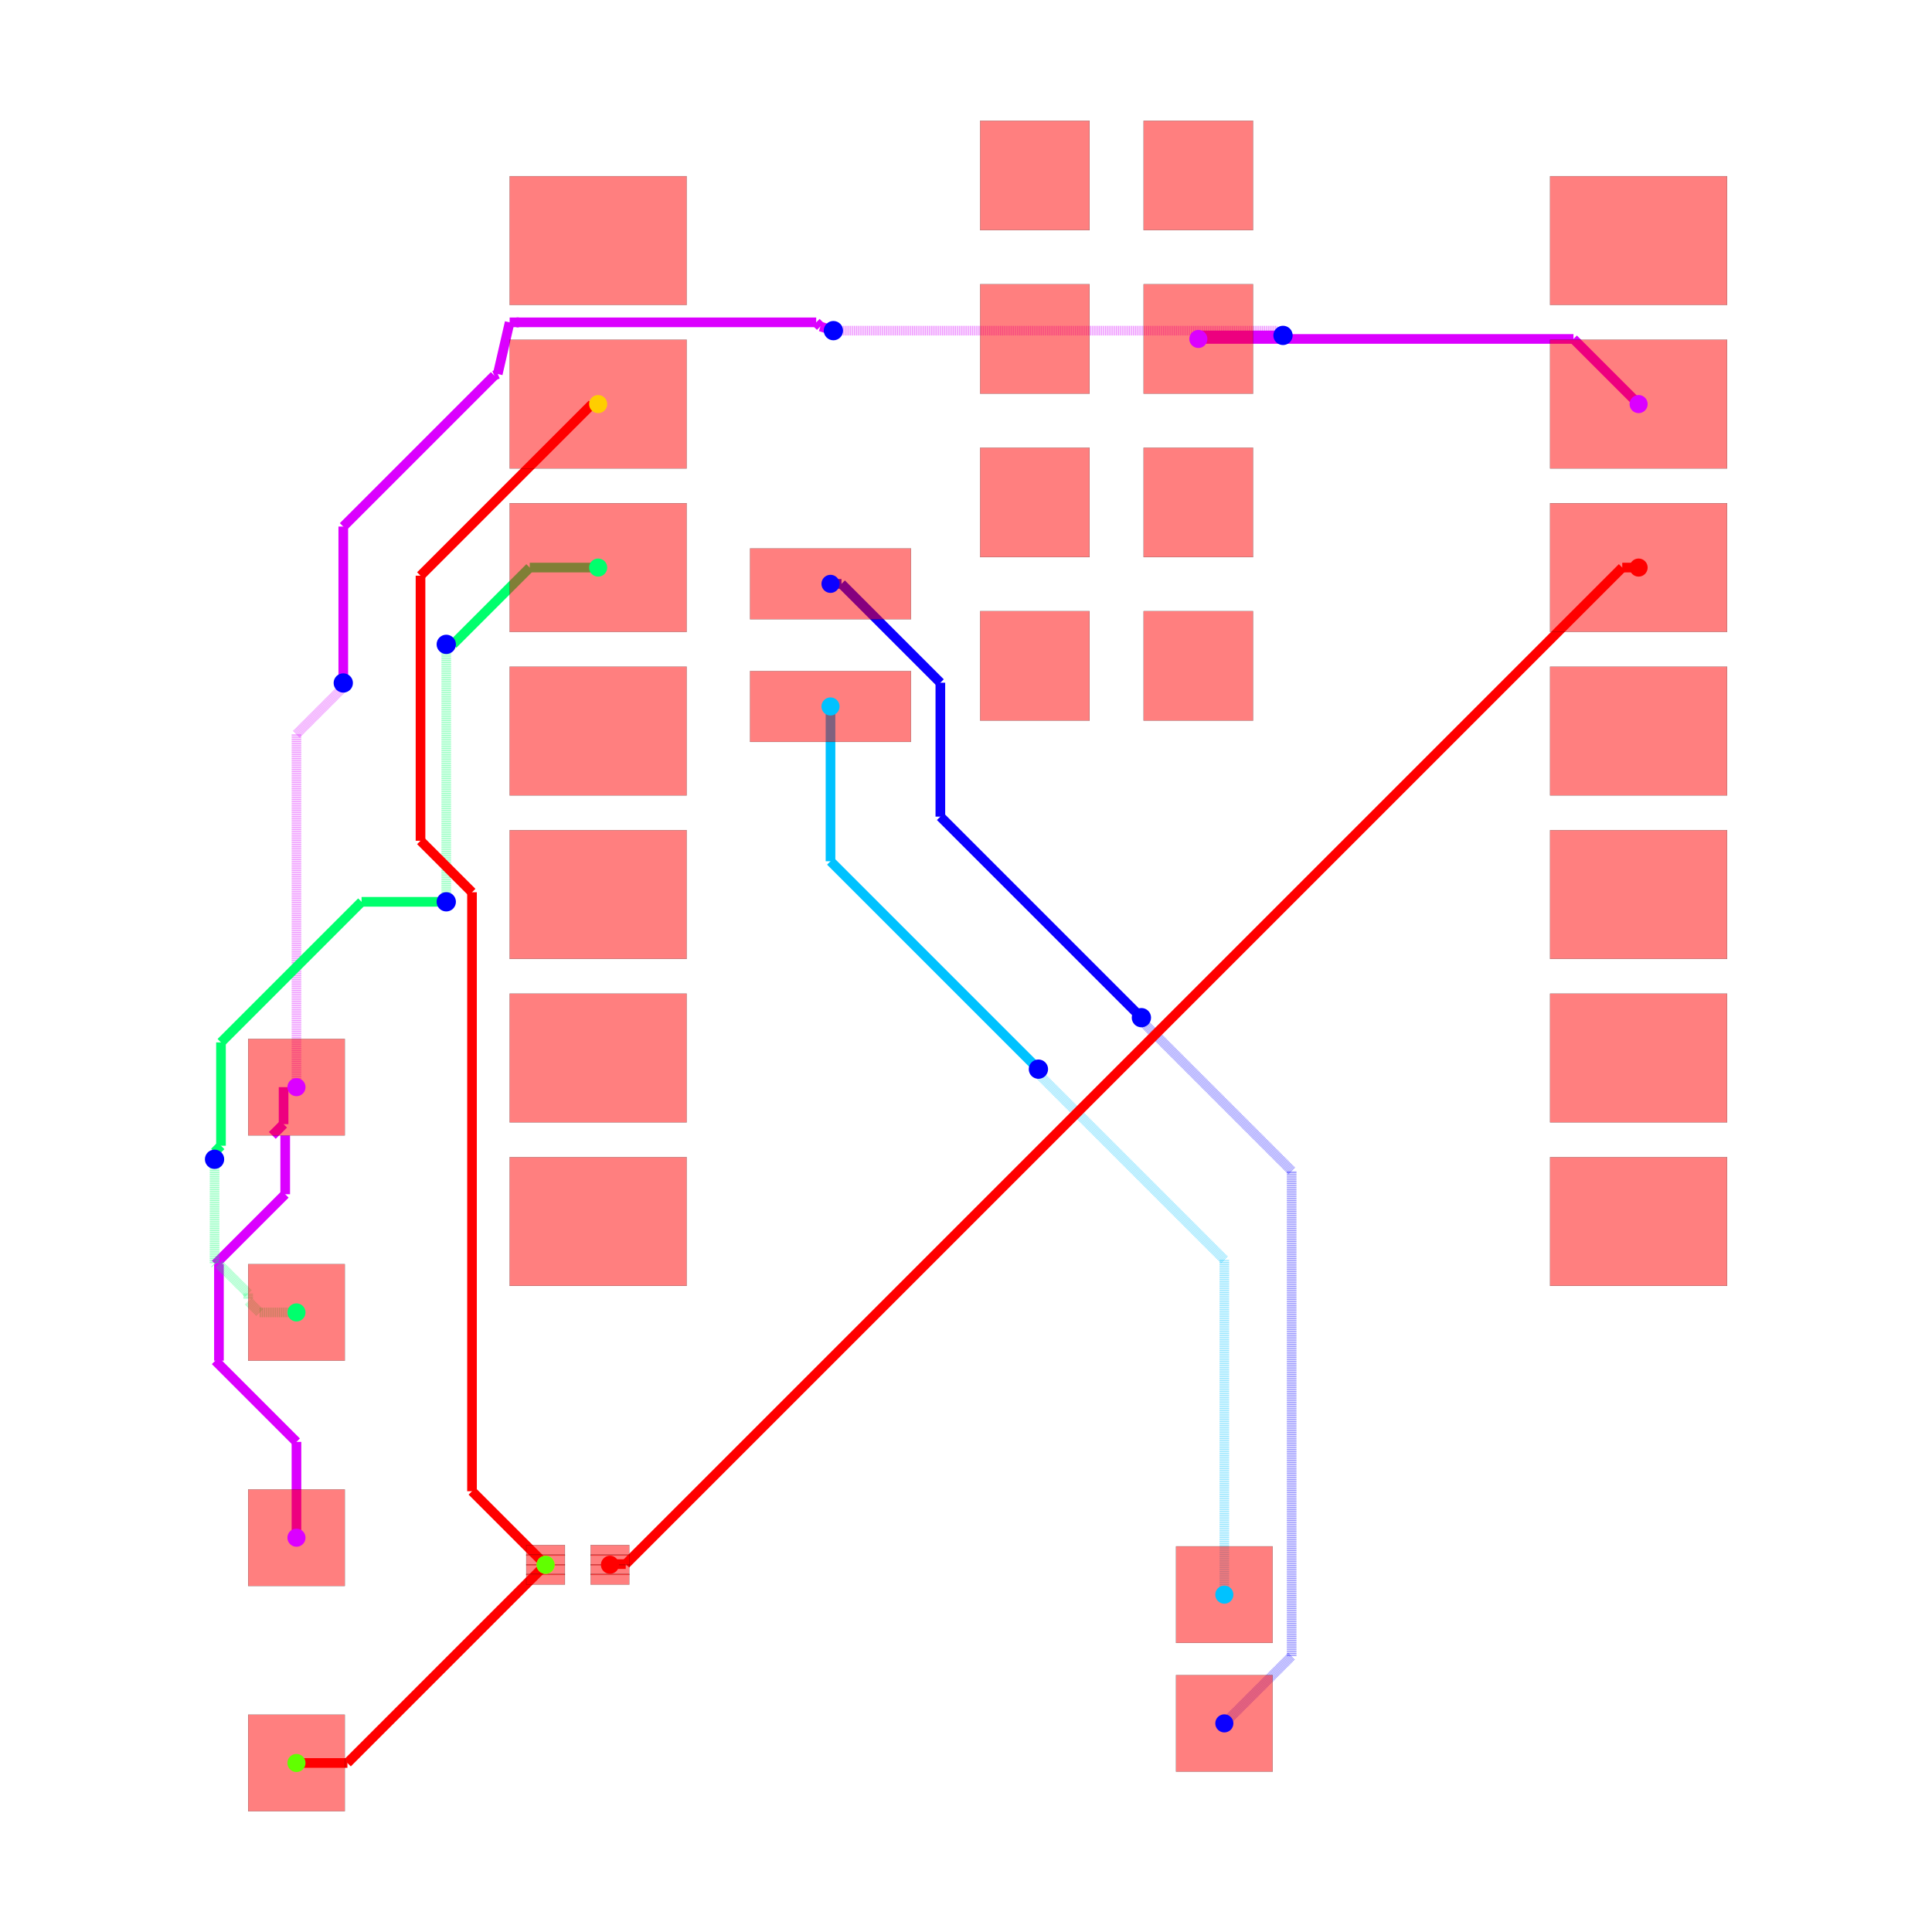
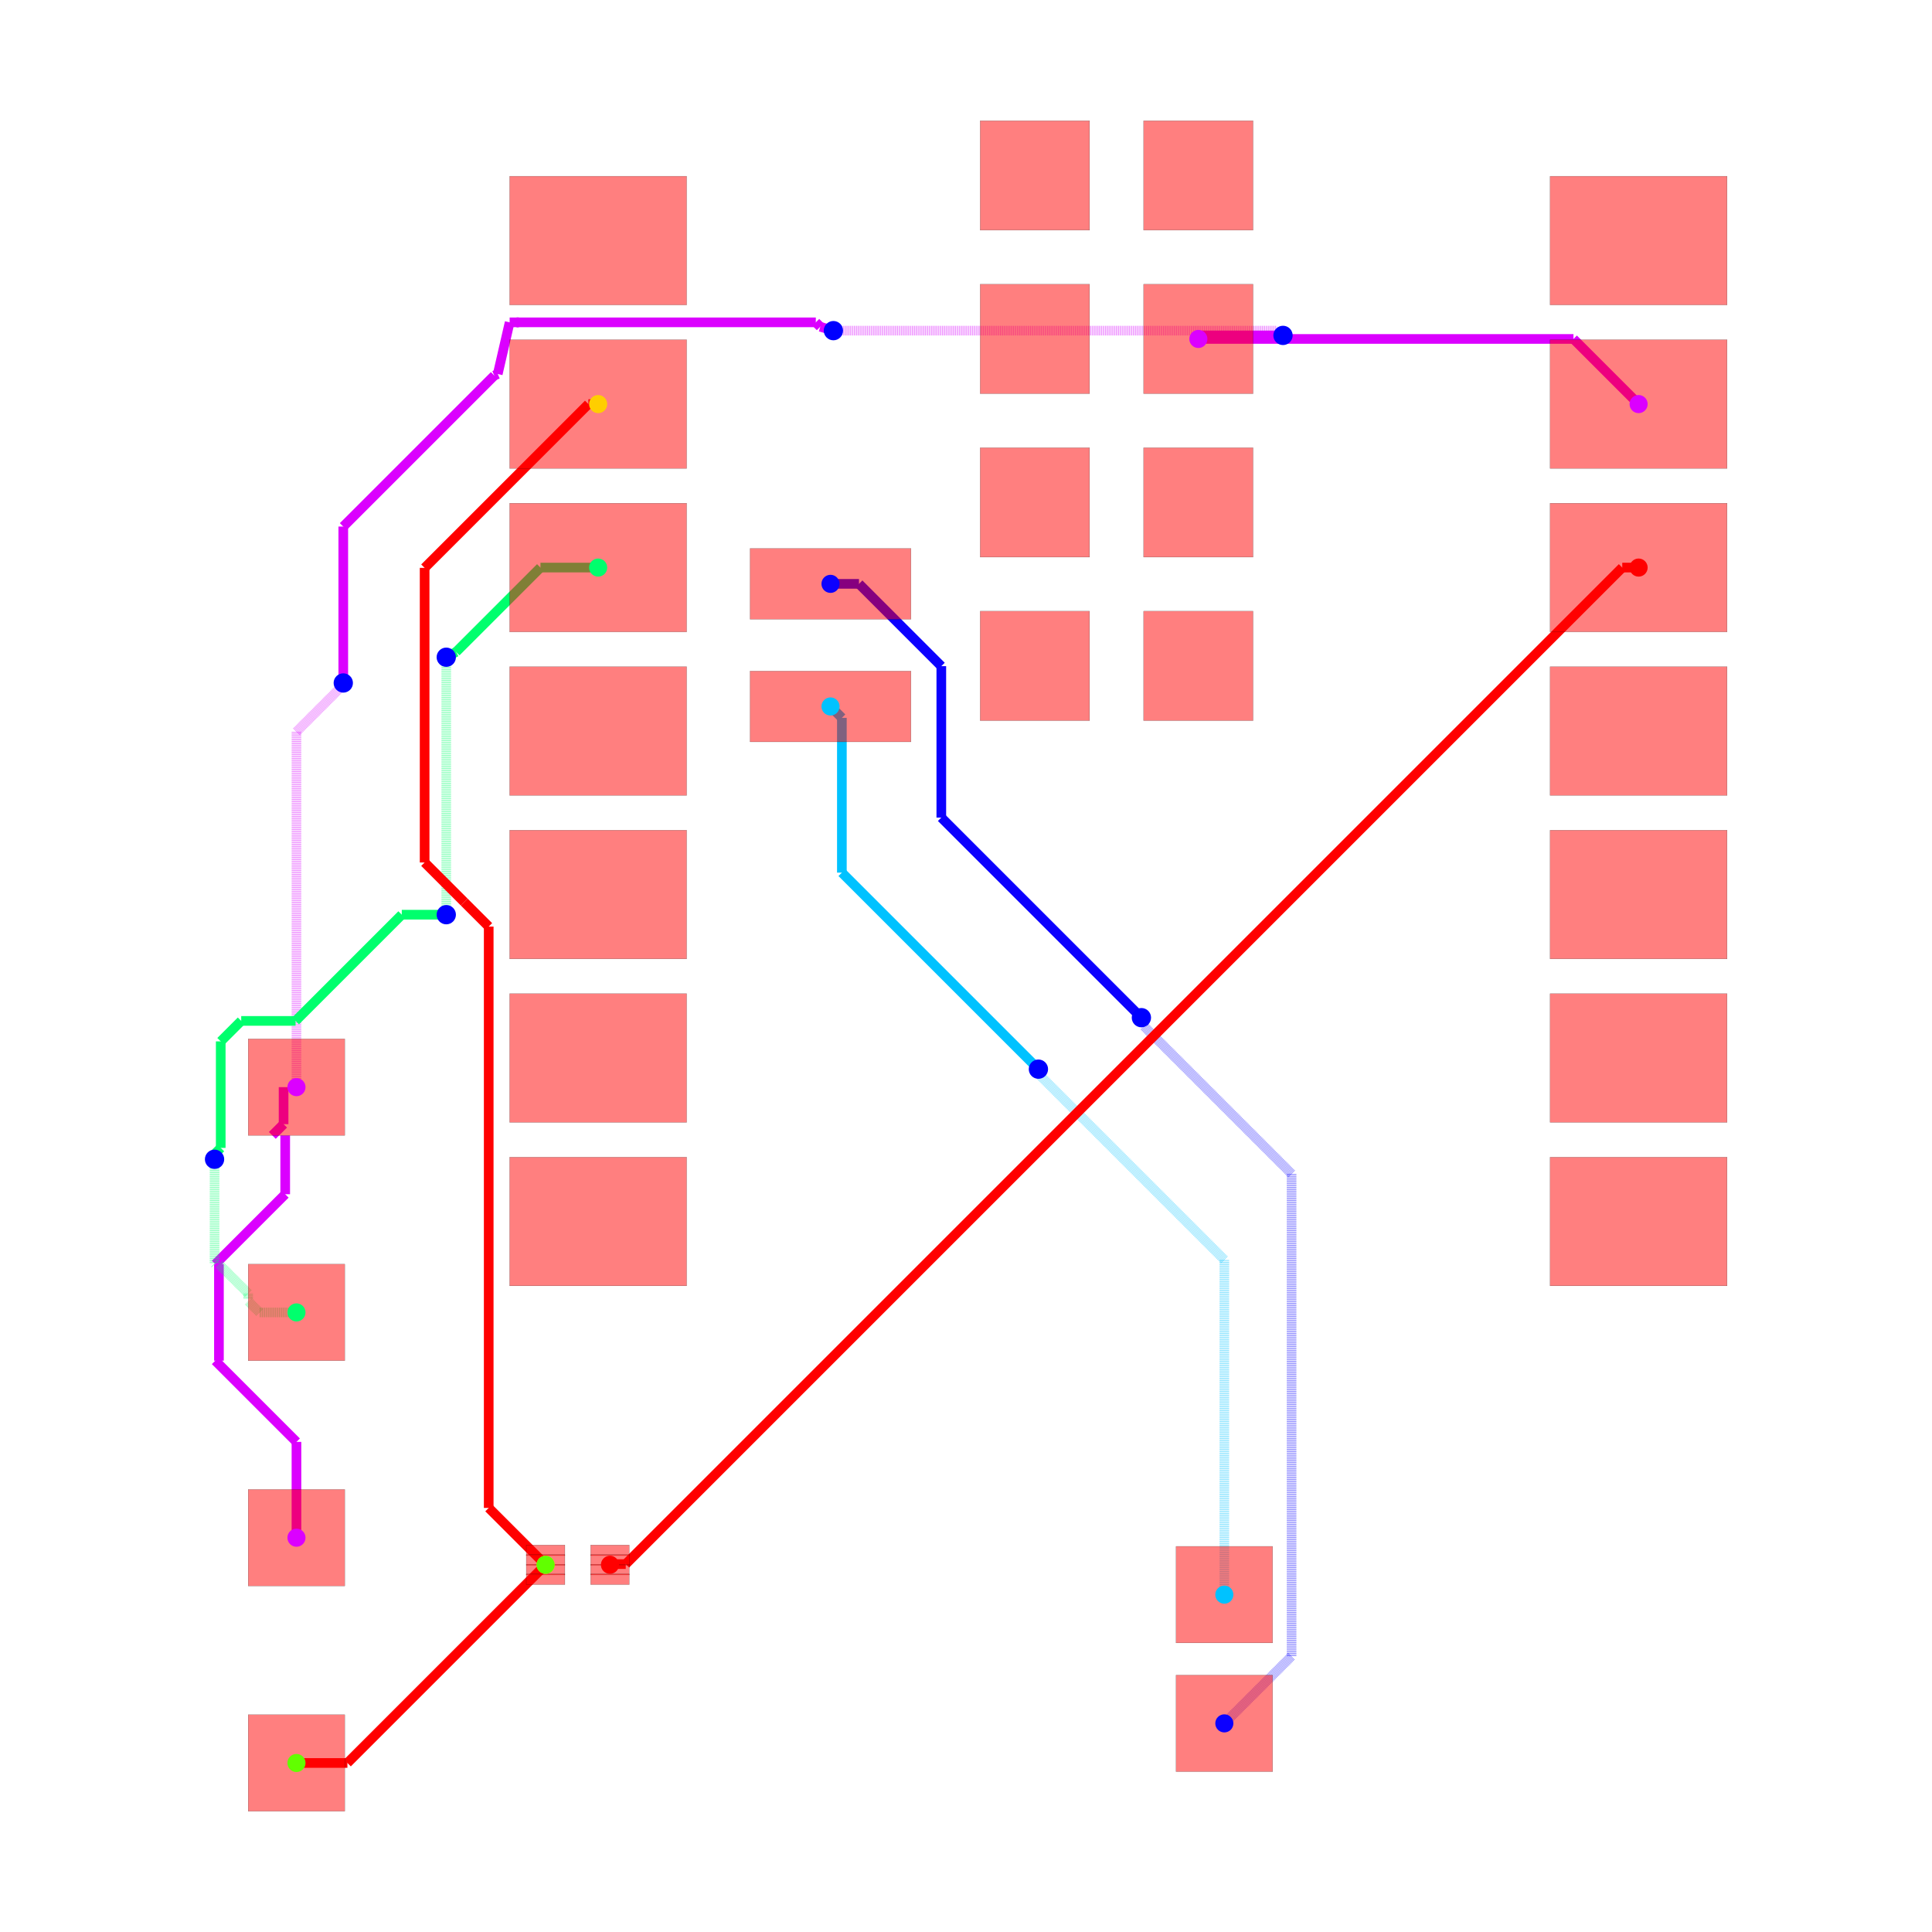
<svg xmlns="http://www.w3.org/2000/svg" width="640" height="640" viewBox="0 0 640 640">
  <rect width="100%" height="100%" fill="white" />
  <g>
    <polyline data-points="3.2847720000000002,10.545 9.112772000000001,10.545" data-type="line" data-label="" points="396.969,112.28 521.231,112.28" fill="none" stroke="hsl(291.429, 100%, 50%)" stroke-width="3.198" />
  </g>
  <g>
    <polyline data-points="9.112772000000001,10.545 10.124772,9.533000000000001" data-type="line" data-label="" points="521.231,112.28 542.808,133.858" fill="none" stroke="hsl(291.429, 100%, 50%)" stroke-width="3.198" />
  </g>
  <g>
    <polyline data-points="-10.902385294299686,-1.8294538216579743 -10.902385294299686,-2.7431467942996868" data-type="line" data-label="" points="94.476,376.123 94.476,395.605" fill="none" stroke="hsl(291.429, 100%, 50%)" stroke-width="3.198" />
  </g>
  <g>
    <polyline data-points="-10.902385294299686,-2.7431467942996868 -11.988692499999999,-3.829454" data-type="line" data-label="" points="94.476,395.605 71.314,418.766" fill="none" stroke="hsl(291.429, 100%, 50%)" stroke-width="3.198" />
  </g>
  <g>
    <polyline data-points="-11.931880555555555,-5.329454 -11.931880555555555,-3.8294540000000006" data-type="line" data-label="" points="72.525,450.749 72.525,418.766" fill="none" stroke="hsl(291.429, 100%, 50%)" stroke-width="3.198" />
  </g>
  <g>
    <polyline data-points="-11.931880555555555,-3.8294540000000006 -11.931880555555555,-3.8294540000000006" data-type="line" data-label="" points="72.525,418.766 72.525,418.766" fill="none" stroke="hsl(291.429, 100%, 50%)" stroke-width="3.198" />
  </g>
  <g>
-     <polyline data-points="-10.727385294299685,-8.079453643315949 -10.727385294299685,-6.590761205700314" data-type="line" data-label="" points="98.207,509.383 98.207,477.642" fill="none" stroke="hsl(291.429, 100%, 50%)" stroke-width="3.198" />
-   </g>
-   <g>
-     <polyline data-points="-10.727385294299685,-6.590761205700314 -11.988692499999999,-5.329454" data-type="line" data-label="" points="98.207,477.642 71.314,450.749" fill="none" stroke="hsl(291.429, 100%, 50%)" stroke-width="3.198" />
+     <polyline data-points="-10.727385294299685,-8.079453643315949 -10.727385294299685,-6.590761205700313" data-type="line" data-label="" points="98.207,509.383 98.207,477.642" fill="none" stroke="hsl(291.429, 100%, 50%)" stroke-width="3.198" />
+   </g>
+   <g>
+     <polyline data-points="-10.727385294299685,-6.590761205700313 -11.988692499999999,-5.329453999999999" data-type="line" data-label="" points="98.207,477.642 71.314,450.749" fill="none" stroke="hsl(291.429, 100%, 50%)" stroke-width="3.198" />
  </g>
  <g>
    <polyline data-points="-10.927385294299684,-1.079453643315949 -10.927385294299684,-1.6544538216579736" data-type="line" data-label="" points="93.943,360.132 93.943,372.392" fill="none" stroke="hsl(291.429, 100%, 50%)" stroke-width="3.198" />
  </g>
  <g>
    <polyline data-points="-10.927385294299684,-1.6544538216579736 -11.102385294299685,-1.8294538216579743" data-type="line" data-label="" points="93.943,372.392 90.211,376.123" fill="none" stroke="hsl(291.429, 100%, 50%)" stroke-width="3.198" />
  </g>
  <g>
-     <polyline data-points="-10.727385294299685,-1.079453643315949 -10.727385294299685,4.4047928478418905" data-type="line" data-label="" points="98.207,360.132 98.207,243.199" fill="none" stroke="rgba(217,0,255,0.5)" stroke-width="3.198" stroke-dasharray="0.2 0.2" />
-   </g>
-   <g>
-     <polyline data-points="-10.727385294299685,4.4047928478418905 -10.000000000000002,5.132178142141574" data-type="line" data-label="" points="98.207,243.199 113.716,227.69" fill="none" stroke="rgba(217,0,255,0.5)" stroke-width="3.198" stroke-dasharray="0.2 0.2" />
-   </g>
-   <g>
-     <polyline data-points="-10.000000000000002,5.132178142141574 -10.000000000000002,5.199999999999999" data-type="line" data-label="" points="113.716,227.69 113.716,226.244" fill="none" stroke="rgba(217,0,255,0.5)" stroke-width="3.198" stroke-dasharray="0.2 0.2" />
+     <polyline data-points="-10.727385294299685,-1.079453643315949 -10.727385294299685,4.443142250658986" data-type="line" data-label="" points="98.207,360.132 98.207,242.382" fill="none" stroke="rgba(217,0,255,0.5)" stroke-width="3.198" stroke-dasharray="0.2 0.2" />
+   </g>
+   <g>
+     <polyline data-points="-10.727385294299685,4.443142250658986 -10.000000000000002,5.170527544958669" data-type="line" data-label="" points="98.207,242.382 113.716,226.873" fill="none" stroke="rgba(217,0,255,0.5)" stroke-width="3.198" stroke-dasharray="0.2 0.2" />
+   </g>
+   <g>
+     <polyline data-points="-10.000000000000002,5.170527544958669 -10.000000000000002,5.199999999999999" data-type="line" data-label="" points="113.716,226.873 113.716,226.244" fill="none" stroke="rgba(217,0,255,0.5)" stroke-width="3.198" stroke-dasharray="0.2 0.2" />
  </g>
  <g>
    <polyline data-points="-10.000000000000002,5.199999999999999 -10.000000000000002,7.630136223016393" data-type="line" data-label="" points="113.716,226.244 113.716,174.43" fill="none" stroke="hsl(291.429, 100%, 50%)" stroke-width="3.198" />
  </g>
  <g>
-     <polyline data-points="-10.000000000000002,7.630136223016393 -7.653697565115262,9.976438657901133" data-type="line" data-label="" points="113.716,174.43 163.743,124.403" fill="none" stroke="hsl(291.429, 100%, 50%)" stroke-width="3.198" />
-   </g>
-   <g>
-     <polyline data-points="-7.653697565115262,9.976438657901133 -7.6000000000000005,10" data-type="line" data-label="" points="163.743,124.403 164.888,123.9" fill="none" stroke="hsl(291.429, 100%, 50%)" stroke-width="3.198" />
+     <polyline data-points="-10.000000000000002,7.630136223016393 -7.653697565115264,9.97643865790113" data-type="line" data-label="" points="113.716,174.43 163.743,124.403" fill="none" stroke="hsl(291.429, 100%, 50%)" stroke-width="3.198" />
+   </g>
+   <g>
+     <polyline data-points="-7.653697565115264,9.97643865790113 -7.6000000000000005,10" data-type="line" data-label="" points="163.743,124.403 164.888,123.9" fill="none" stroke="hsl(291.429, 100%, 50%)" stroke-width="3.198" />
  </g>
  <g>
    <polyline data-points="-7.6000000000000005,10 -7.415228,10.802999999999999" data-type="line" data-label="" points="164.888,123.9 168.827,106.779" fill="none" stroke="hsl(291.429, 100%, 50%)" stroke-width="3.198" />
  </g>
  <g>
    <polyline data-points="-7.415228,10.802999999999999 -7.415228,10.802999999999999" data-type="line" data-label="" points="168.827,106.779 168.827,106.779" fill="none" stroke="hsl(291.429, 100%, 50%)" stroke-width="3.198" />
  </g>
  <g>
-     <polyline data-points="-7.415228,10.802999999999999 -7.272509429026888,10.802999999999999" data-type="line" data-label="" points="168.827,106.779 171.87,106.779" fill="none" stroke="hsl(291.429, 100%, 50%)" stroke-width="3.198" />
-   </g>
-   <g>
-     <polyline data-points="-7.272509429026888,10.802999999999999 -7.308326627309987,10.802999999999999" data-type="line" data-label="" points="171.87,106.779 171.107,106.779" fill="none" stroke="hsl(291.429, 100%, 50%)" stroke-width="3.198" />
-   </g>
-   <g>
-     <polyline data-points="-7.308326627309987,10.802999999999999 -2.6523814994021344,10.802999999999999" data-type="line" data-label="" points="171.107,106.779 270.379,106.779" fill="none" stroke="hsl(291.429, 100%, 50%)" stroke-width="3.198" />
-   </g>
-   <g>
-     <polyline data-points="-2.6523814994021344,10.802999999999999 -2.587789140580686,10.73840764117855" data-type="line" data-label="" points="270.379,106.779 271.756,108.156" fill="none" stroke="hsl(291.429, 100%, 50%)" stroke-width="3.198" />
-   </g>
-   <g>
-     <polyline data-points="-2.587789140580686,10.73840764117855 -2.385228,10.674" data-type="line" data-label="" points="271.756,108.156 276.075,109.53" fill="none" stroke="hsl(291.429, 100%, 50%)" stroke-width="3.198" />
-   </g>
-   <g>
-     <polyline data-points="-2.385228,10.674 4.5104778756085055,10.674" data-type="line" data-label="" points="276.075,109.53 423.103,109.53" fill="none" stroke="rgba(217,0,255,0.5)" stroke-width="3.198" stroke-dasharray="0.2 0.2" />
-   </g>
-   <g>
-     <polyline data-points="4.5104778756085055,10.674 4.581523699008549,10.602954176599956" data-type="line" data-label="" points="423.103,109.53 424.617,111.045" fill="none" stroke="rgba(217,0,255,0.5)" stroke-width="3.198" stroke-dasharray="0.2 0.2" />
-   </g>
-   <g>
-     <polyline data-points="4.581523699008549,10.602954176599956 4.6000000000000005,10.600000000000001" data-type="line" data-label="" points="424.617,111.045 425.011,111.108" fill="none" stroke="rgba(217,0,255,0.5)" stroke-width="3.198" stroke-dasharray="0.2 0.2" />
+     <polyline data-points="-7.415228,10.802999999999999 -7.272819799242852,10.802999999999999" data-type="line" data-label="" points="168.827,106.779 171.864,106.779" fill="none" stroke="hsl(291.429, 100%, 50%)" stroke-width="3.198" />
+   </g>
+   <g>
+     <polyline data-points="-7.272819799242852,10.802999999999999 -7.3083288905322945,10.802999999999999" data-type="line" data-label="" points="171.864,106.779 171.107,106.779" fill="none" stroke="hsl(291.429, 100%, 50%)" stroke-width="3.198" />
+   </g>
+   <g>
+     <polyline data-points="-7.3083288905322945,10.802999999999999 -2.658483028121886,10.802999999999999" data-type="line" data-label="" points="171.107,106.779 270.249,106.779" fill="none" stroke="hsl(291.429, 100%, 50%)" stroke-width="3.198" />
+   </g>
+   <g>
+     <polyline data-points="-2.658483028121886,10.802999999999999 -2.589618241738878,10.734135213616991" data-type="line" data-label="" points="270.249,106.779 271.717,108.248" fill="none" stroke="hsl(291.429, 100%, 50%)" stroke-width="3.198" />
+   </g>
+   <g>
+     <polyline data-points="-2.589618241738878,10.734135213616991 -2.385228,10.674" data-type="line" data-label="" points="271.717,108.248 276.075,109.53" fill="none" stroke="hsl(291.429, 100%, 50%)" stroke-width="3.198" />
+   </g>
+   <g>
+     <polyline data-points="-2.385228,10.674 4.505158615120889,10.674" data-type="line" data-label="" points="276.075,109.53 422.989,109.53" fill="none" stroke="rgba(217,0,255,0.5)" stroke-width="3.198" stroke-dasharray="0.2 0.2" />
+   </g>
+   <g>
+     <polyline data-points="4.505158615120889,10.674 4.579158615120887,10.600000000000001" data-type="line" data-label="" points="422.989,109.53 424.567,111.108" fill="none" stroke="rgba(217,0,255,0.5)" stroke-width="3.198" stroke-dasharray="0.2 0.2" />
+   </g>
+   <g>
+     <polyline data-points="4.579158615120887,10.600000000000001 4.6000000000000005,10.600000000000001" data-type="line" data-label="" points="424.567,111.108 425.011,111.108" fill="none" stroke="rgba(217,0,255,0.5)" stroke-width="3.198" stroke-dasharray="0.2 0.2" />
  </g>
  <g>
    <polyline data-points="4.6000000000000005,10.600000000000001 3.3397720000000017,10.600000000000001" data-type="line" data-label="" points="425.011,111.108 398.141,111.108" fill="none" stroke="hsl(291.429, 100%, 50%)" stroke-width="3.198" />
  </g>
  <g>
    <polyline data-points="3.3397720000000017,10.600000000000001 3.2847720000000002,10.545" data-type="line" data-label="" points="398.141,111.108 396.969,112.28" fill="none" stroke="hsl(291.429, 100%, 50%)" stroke-width="3.198" />
  </g>
  <g>
-     <polyline data-points="3.6885631738662035,-10.96420520580684 4.734373643245873,-9.918394736427171" data-type="line" data-label="" points="405.578,570.891 427.876,548.592" fill="none" stroke="rgba(8,0,255,0.5)" stroke-width="3.198" stroke-dasharray="0.2 0.2" />
-   </g>
-   <g>
-     <polyline data-points="4.734373643245873,-9.918394736427171 4.734373643245873,-2.3976933483846823" data-type="line" data-label="" points="427.876,548.592 427.876,388.239" fill="none" stroke="rgba(8,0,255,0.5)" stroke-width="3.198" stroke-dasharray="0.2 0.2" />
-   </g>
-   <g>
-     <polyline data-points="4.734373643245873,-2.3976933483846823 4.734373643245873,-2.380161931442977" data-type="line" data-label="" points="427.876,388.239 427.876,387.865" fill="none" stroke="rgba(8,0,255,0.5)" stroke-width="3.198" stroke-dasharray="0.2 0.2" />
-   </g>
-   <g>
-     <polyline data-points="4.734373643245873,-2.380161931442977 2.4488813997163903,-0.09466968791349428" data-type="line" data-label="" points="427.876,387.865 379.146,339.135" fill="none" stroke="rgba(8,0,255,0.5)" stroke-width="3.198" stroke-dasharray="0.2 0.2" />
-   </g>
-   <g>
-     <polyline data-points="2.4488813997163903,-0.09466968791349428 2.4000000000000004,4.440892098500626e-16" data-type="line" data-label="" points="379.146,339.135 378.104,337.116" fill="none" stroke="rgba(8,0,255,0.5)" stroke-width="3.198" stroke-dasharray="0.2 0.2" />
-   </g>
-   <g>
-     <polyline data-points="2.4000000000000004,4.440892098500626e-16 -0.7235739376191646,3.1235739376191654" data-type="line" data-label="" points="378.104,337.116 311.504,270.517" fill="none" stroke="hsl(242.857, 100%, 50%)" stroke-width="3.198" />
-   </g>
-   <g>
-     <polyline data-points="-0.7235739376191646,3.1235739376191654 -0.7235739376191646,5.203963794654891" data-type="line" data-label="" points="311.504,270.517 311.504,226.16" fill="none" stroke="hsl(242.857, 100%, 50%)" stroke-width="3.198" />
-   </g>
-   <g>
-     <polyline data-points="-0.7235739376191646,5.203963794654891 -2.2596101429642736,6.74" data-type="line" data-label="" points="311.504,226.16 278.753,193.409" fill="none" stroke="hsl(242.857, 100%, 50%)" stroke-width="3.198" />
-   </g>
-   <g>
-     <polyline data-points="-2.2596101429642736,6.74 -2.4302279999999996,6.74" data-type="line" data-label="" points="278.753,193.409 275.116,193.409" fill="none" stroke="hsl(242.857, 100%, 50%)" stroke-width="3.198" />
+     <polyline data-points="3.6885631738662035,-10.96420520580684 4.733248111728421,-9.919520267944623" data-type="line" data-label="" points="405.578,570.891 427.852,548.616" fill="none" stroke="rgba(8,0,255,0.5)" stroke-width="3.198" stroke-dasharray="0.2 0.2" />
+   </g>
+   <g>
+     <polyline data-points="4.733248111728421,-9.919520267944623 4.733248111728421,-2.426158878260077" data-type="line" data-label="" points="427.852,548.616 427.852,388.846" fill="none" stroke="rgba(8,0,255,0.5)" stroke-width="3.198" stroke-dasharray="0.2 0.2" />
+   </g>
+   <g>
+     <polyline data-points="4.733248111728421,-2.426158878260077 4.733248111728421,-2.426158878260077" data-type="line" data-label="" points="427.852,388.846 427.852,388.846" fill="none" stroke="rgba(8,0,255,0.5)" stroke-width="3.198" stroke-dasharray="0.2 0.2" />
+   </g>
+   <g>
+     <polyline data-points="4.733248111728421,-2.426158878260077 2.4353569099719965,-0.12826767650365278" data-type="line" data-label="" points="427.852,388.846 378.858,339.851" fill="none" stroke="rgba(8,0,255,0.5)" stroke-width="3.198" stroke-dasharray="0.2 0.2" />
+   </g>
+   <g>
+     <polyline data-points="2.4353569099719965,-0.12826767650365278 2.4000000000000004,4.440892098500626e-16" data-type="line" data-label="" points="378.858,339.851 378.104,337.116" fill="none" stroke="rgba(8,0,255,0.5)" stroke-width="3.198" stroke-dasharray="0.2 0.2" />
+   </g>
+   <g>
+     <polyline data-points="2.4000000000000004,4.440892098500626e-16 -0.7086955666464134,3.108695566646414" data-type="line" data-label="" points="378.104,337.116 311.821,270.834" fill="none" stroke="hsl(242.857, 100%, 50%)" stroke-width="3.198" />
+   </g>
+   <g>
+     <polyline data-points="-0.7086955666464134,3.108695566646414 -0.7086955666464134,5.461031988279988" data-type="line" data-label="" points="311.821,270.834 311.821,220.678" fill="none" stroke="hsl(242.857, 100%, 50%)" stroke-width="3.198" />
+   </g>
+   <g>
+     <polyline data-points="-0.7086955666464134,5.461031988279988 -1.9876635783664258,6.74" data-type="line" data-label="" points="311.821,220.678 284.552,193.409" fill="none" stroke="hsl(242.857, 100%, 50%)" stroke-width="3.198" />
+   </g>
+   <g>
+     <polyline data-points="-1.9876635783664258,6.74 -2.4302279999999996,6.74" data-type="line" data-label="" points="284.552,193.409 275.116,193.409" fill="none" stroke="hsl(242.857, 100%, 50%)" stroke-width="3.198" />
  </g>
  <g>
    <polyline data-points="3.6885631738662035,-8.96420520580684 3.6885631738662035,-3.7615507181820256" data-type="line" data-label="" points="405.578,528.248 405.578,417.319" fill="none" stroke="rgba(0,195,255,0.5)" stroke-width="3.198" stroke-dasharray="0.2 0.2" />
  </g>
  <g>
    <polyline data-points="3.6885631738662035,-3.7615507181820256 0.8267277726554885,-0.8997153169713106" data-type="line" data-label="" points="405.578,417.319 344.559,356.3" fill="none" stroke="rgba(0,195,255,0.5)" stroke-width="3.198" stroke-dasharray="0.2 0.2" />
  </g>
  <g>
    <polyline data-points="0.8267277726554885,-0.8997153169713106 0.8,-0.8" data-type="line" data-label="" points="344.559,356.3 343.989,354.174" fill="none" stroke="rgba(0,195,255,0.5)" stroke-width="3.198" stroke-dasharray="0.2 0.2" />
  </g>
  <g>
-     <polyline data-points="0.8,-0.8 -2.4302279999999996,2.4302279999999996" data-type="line" data-label="" points="343.989,354.174 275.116,285.3" fill="none" stroke="hsl(194.286, 100%, 50%)" stroke-width="3.198" />
-   </g>
-   <g>
-     <polyline data-points="-2.4302279999999996,2.4302279999999996 -2.4302279999999996,4.835" data-type="line" data-label="" points="275.116,285.3 275.116,234.026" fill="none" stroke="hsl(194.286, 100%, 50%)" stroke-width="3.198" />
+     <polyline data-points="0.8,-0.8 -2.253536629353561,2.253536629353561" data-type="line" data-label="" points="343.989,354.174 278.883,289.067" fill="none" stroke="hsl(194.286, 100%, 50%)" stroke-width="3.198" />
+   </g>
+   <g>
+     <polyline data-points="-2.253536629353561,2.253536629353561 -2.253536629353561,4.658308629353561" data-type="line" data-label="" points="278.883,289.067 278.883,237.794" fill="none" stroke="hsl(194.286, 100%, 50%)" stroke-width="3.198" />
+   </g>
+   <g>
+     <polyline data-points="-2.253536629353561,4.658308629353561 -2.253536629353561,4.658308629353561" data-type="line" data-label="" points="278.883,237.794 278.883,237.794" fill="none" stroke="hsl(194.286, 100%, 50%)" stroke-width="3.198" />
+   </g>
+   <g>
+     <polyline data-points="-2.253536629353561,4.658308629353561 -2.4302279999999996,4.835" data-type="line" data-label="" points="278.883,237.794 275.116,234.026" fill="none" stroke="hsl(194.286, 100%, 50%)" stroke-width="3.198" />
  </g>
  <g>
    <polyline data-points="-11.477385,-4.365168285714286 -11.477385,-4.283949555555555" data-type="line" data-label="" points="82.216,430.189 82.216,428.457" fill="none" stroke="rgba(0,255,106,0.5)" stroke-width="3.198" stroke-dasharray="0.2 0.2" />
  </g>
  <g>
    <polyline data-points="-11.477385,-4.283949555555555 -11.931880555555555,-3.8294540000000006" data-type="line" data-label="" points="82.216,428.457 72.525,418.766" fill="none" stroke="rgba(0,255,106,0.5)" stroke-width="3.198" stroke-dasharray="0.2 0.2" />
  </g>
  <g>
    <polyline data-points="-10.727385294299685,-4.579453643315949 -11.30238538493921,-4.579453643315949" data-type="line" data-label="" points="98.207,434.758 85.947,434.758" fill="none" stroke="rgba(0,255,106,0.5)" stroke-width="3.198" stroke-dasharray="0.2 0.2" />
  </g>
  <g>
    <polyline data-points="-11.30238538493921,-4.579453643315949 -11.477385147149842,-4.404453881105317" data-type="line" data-label="" points="85.947,434.758 82.216,431.026" fill="none" stroke="rgba(0,255,106,0.5)" stroke-width="3.198" stroke-dasharray="0.2 0.2" />
  </g>
  <g>
-     <polyline data-points="-6.040227999999999,6.993 -7.102911288504426,6.993" data-type="line" data-label="" points="198.145,188.015 175.487,188.015" fill="none" stroke="hsl(145.714, 100%, 50%)" stroke-width="3.198" />
-   </g>
-   <g>
-     <polyline data-points="-7.102911288504426,6.993 -8.295911288504426,5.800000000000001" data-type="line" data-label="" points="175.487,188.015 150.05,213.451" fill="none" stroke="hsl(145.714, 100%, 50%)" stroke-width="3.198" />
-   </g>
-   <g>
-     <polyline data-points="-8.295911288504426,5.800000000000001 -8.4,5.800000000000001" data-type="line" data-label="" points="150.05,213.451 147.831,213.451" fill="none" stroke="hsl(145.714, 100%, 50%)" stroke-width="3.198" />
-   </g>
-   <g>
-     <polyline data-points="-8.4,5.800000000000001 -8.4,1.8013633471687829" data-type="line" data-label="" points="147.831,213.451 147.831,298.708" fill="none" stroke="rgba(0,255,106,0.5)" stroke-width="3.198" stroke-dasharray="0.2 0.2" />
-   </g>
-   <g>
-     <polyline data-points="-8.4,1.8013633471687829 -8.4,1.8013633471687829" data-type="line" data-label="" points="147.831,298.708 147.831,298.708" fill="none" stroke="rgba(0,255,106,0.5)" stroke-width="3.198" stroke-dasharray="0.2 0.2" />
-   </g>
-   <g>
-     <polyline data-points="-8.4,1.8013633471687829 -8.4,1.8000000000000012" data-type="line" data-label="" points="147.831,298.708 147.831,298.738" fill="none" stroke="rgba(0,255,106,0.5)" stroke-width="3.198" stroke-dasharray="0.2 0.2" />
-   </g>
-   <g>
-     <polyline data-points="-8.4,1.8000000000000012 -9.715752673598983,1.8000000000000012" data-type="line" data-label="" points="147.831,298.738 119.777,298.738" fill="none" stroke="hsl(145.714, 100%, 50%)" stroke-width="3.198" />
-   </g>
-   <g>
-     <polyline data-points="-9.715752673598983,1.8000000000000012 -11.9,-0.3842473264010168" data-type="line" data-label="" points="119.777,298.738 73.205,345.309" fill="none" stroke="hsl(145.714, 100%, 50%)" stroke-width="3.198" />
-   </g>
-   <g>
-     <polyline data-points="-11.9,-0.3842473264010168 -11.9,-1.9897982214691936" data-type="line" data-label="" points="73.205,345.309 73.205,379.542" fill="none" stroke="hsl(145.714, 100%, 50%)" stroke-width="3.198" />
-   </g>
-   <g>
-     <polyline data-points="-11.9,-1.9897982214691936 -12,-2.0897982214691933" data-type="line" data-label="" points="73.205,379.542 71.073,381.674" fill="none" stroke="hsl(145.714, 100%, 50%)" stroke-width="3.198" />
-   </g>
-   <g>
-     <polyline data-points="-12,-2.0897982214691933 -12,-2.2" data-type="line" data-label="" points="71.073,381.674 71.073,384.024" fill="none" stroke="hsl(145.714, 100%, 50%)" stroke-width="3.198" />
+     <polyline data-points="-6.040227999999999,6.993 -6.936502724875616,6.993" data-type="line" data-label="" points="198.145,188.015 179.035,188.015" fill="none" stroke="hsl(145.714, 100%, 50%)" stroke-width="3.198" />
+   </g>
+   <g>
+     <polyline data-points="-6.936502724875616,6.993 -8.247217903590405,5.6822848212852115" data-type="line" data-label="" points="179.035,188.015 151.088,215.961" fill="none" stroke="hsl(145.714, 100%, 50%)" stroke-width="3.198" />
+   </g>
+   <g>
+     <polyline data-points="-8.247217903590405,5.6822848212852115 -8.4,5.6000000000000005" data-type="line" data-label="" points="151.088,215.961 147.831,217.715" fill="none" stroke="hsl(145.714, 100%, 50%)" stroke-width="3.198" />
+   </g>
+   <g>
+     <polyline data-points="-8.4,5.6000000000000005 -8.4,1.601363419455996" data-type="line" data-label="" points="147.831,217.715 147.831,302.973" fill="none" stroke="rgba(0,255,106,0.5)" stroke-width="3.198" stroke-dasharray="0.2 0.2" />
+   </g>
+   <g>
+     <polyline data-points="-8.4,1.601363419455996 -8.4,1.601363419455996" data-type="line" data-label="" points="147.831,302.973 147.831,302.973" fill="none" stroke="rgba(0,255,106,0.5)" stroke-width="3.198" stroke-dasharray="0.2 0.2" />
+   </g>
+   <g>
+     <polyline data-points="-8.4,1.601363419455996 -8.4,1.6000000000000012" data-type="line" data-label="" points="147.831,302.973 147.831,303.002" fill="none" stroke="rgba(0,255,106,0.5)" stroke-width="3.198" stroke-dasharray="0.2 0.2" />
+   </g>
+   <g>
+     <polyline data-points="-8.4,1.6000000000000012 -9.091144025297659,1.6000000000000012" data-type="line" data-label="" points="147.831,303.002 133.094,303.002" fill="none" stroke="hsl(145.714, 100%, 50%)" stroke-width="3.198" />
+   </g>
+   <g>
+     <polyline data-points="-9.091144025297659,1.6000000000000012 -10.741436896666245,-0.050292871368584846" data-type="line" data-label="" points="133.094,303.002 97.907,338.189" fill="none" stroke="hsl(145.714, 100%, 50%)" stroke-width="3.198" />
+   </g>
+   <g>
+     <polyline data-points="-10.741436896666245,-0.050292871368584846 -11.585765224604598,-0.050292871368584846" data-type="line" data-label="" points="97.907,338.189 79.905,338.189" fill="none" stroke="hsl(145.714, 100%, 50%)" stroke-width="3.198" />
+   </g>
+   <g>
+     <polyline data-points="-11.585765224604598,-0.050292871368584846 -11.904017599430398,-0.3685452461943851" data-type="line" data-label="" points="79.905,338.189 73.119,344.974" fill="none" stroke="hsl(145.714, 100%, 50%)" stroke-width="3.198" />
+   </g>
+   <g>
+     <polyline data-points="-11.904017599430398,-0.3685452461943851 -11.904017599430398,-2.0230870213565937" data-type="line" data-label="" points="73.119,344.974 73.119,380.252" fill="none" stroke="hsl(145.714, 100%, 50%)" stroke-width="3.198" />
+   </g>
+   <g>
+     <polyline data-points="-11.904017599430398,-2.0230870213565937 -11.995524036353258,-2.114593458279453" data-type="line" data-label="" points="73.119,380.252 71.168,382.203" fill="none" stroke="hsl(145.714, 100%, 50%)" stroke-width="3.198" />
+   </g>
+   <g>
+     <polyline data-points="-11.995524036353258,-2.114593458279453 -12,-2.2" data-type="line" data-label="" points="71.168,382.203 71.073,384.024" fill="none" stroke="hsl(145.714, 100%, 50%)" stroke-width="3.198" />
  </g>
  <g>
    <polyline data-points="-12,-2.2 -12,-3.818146499999999" data-type="line" data-label="" points="71.073,384.024 71.073,418.525" fill="none" stroke="rgba(0,255,106,0.5)" stroke-width="3.198" stroke-dasharray="0.2 0.2" />
  </g>
  <g>
    <polyline data-points="-12,-3.818146499999999 -11.988692499999999,-3.829454" data-type="line" data-label="" points="71.073,418.525 71.314,418.766" fill="none" stroke="rgba(0,255,106,0.5)" stroke-width="3.198" stroke-dasharray="0.2 0.2" />
  </g>
  <g>
    <polyline data-points="-10.727385294299685,-11.579453643315949 -9.9359106021855,-11.579453643315949" data-type="line" data-label="" points="98.207,584.009 115.083,584.009" fill="none" stroke="red" stroke-width="3.198" />
  </g>
  <g>
    <polyline data-points="-9.9359106021855,-11.579453643315949 -6.856893060790263,-8.500436101920712" data-type="line" data-label="" points="115.083,584.009 180.732,518.359" fill="none" stroke="red" stroke-width="3.198" />
  </g>
  <g>
-     <polyline data-points="-6.040227999999999,9.533 -6.133834341150643,9.533" data-type="line" data-label="" points="198.145,133.858 196.149,133.858" fill="none" stroke="red" stroke-width="3.198" />
-   </g>
-   <g>
-     <polyline data-points="-6.133834341150643,9.533 -8.8,6.866834341150642" data-type="line" data-label="" points="196.149,133.858 139.302,190.705" fill="none" stroke="red" stroke-width="3.198" />
-   </g>
-   <g>
-     <polyline data-points="-8.8,6.866834341150642 -8.8,2.7487039447563903" data-type="line" data-label="" points="139.302,190.705 139.302,278.51" fill="none" stroke="red" stroke-width="3.198" />
-   </g>
-   <g>
-     <polyline data-points="-8.8,2.7487039447563903 -8,1.9487039447563896" data-type="line" data-label="" points="139.302,278.51 156.359,295.567" fill="none" stroke="red" stroke-width="3.198" />
-   </g>
-   <g>
-     <polyline data-points="-8,1.9487039447563896 -8,-7.357329162710975" data-type="line" data-label="" points="156.359,295.567 156.359,493.986" fill="none" stroke="red" stroke-width="3.198" />
-   </g>
-   <g>
-     <polyline data-points="-8,-7.357329162710975 -6.856893060790263,-8.500436101920712" data-type="line" data-label="" points="156.359,493.986 180.732,518.359" fill="none" stroke="red" stroke-width="3.198" />
+     <polyline data-points="-6.040227999999999,9.533 -6.191640236239459,9.533" data-type="line" data-label="" points="198.145,133.858 194.916,133.858" fill="none" stroke="red" stroke-width="3.198" />
+   </g>
+   <g>
+     <polyline data-points="-6.191640236239459,9.533 -8.73615706674542,6.988483169494038" data-type="line" data-label="" points="194.916,133.858 140.663,188.111" fill="none" stroke="red" stroke-width="3.198" />
+   </g>
+   <g>
+     <polyline data-points="-8.73615706674542,6.988483169494038 -8.73615706674542,2.41123133716805" data-type="line" data-label="" points="140.663,188.111 140.663,285.705" fill="none" stroke="red" stroke-width="3.198" />
+   </g>
+   <g>
+     <polyline data-points="-8.73615706674542,2.41123133716805 -8.121396998378891,1.7964712688015212" data-type="line" data-label="" points="140.663,285.705 153.771,298.813" fill="none" stroke="red" stroke-width="3.198" />
+   </g>
+   <g>
+     <polyline data-points="-8.121396998378891,1.7964712688015212 -7.740503244053417,1.4155775144760467" data-type="line" data-label="" points="153.771,298.813 161.892,306.934" fill="none" stroke="red" stroke-width="3.198" />
+   </g>
+   <g>
+     <polyline data-points="-7.740503244053417,1.4155775144760467 -7.740503244053417,-7.616825918657558" data-type="line" data-label="" points="161.892,306.934 161.892,499.519" fill="none" stroke="red" stroke-width="3.198" />
+   </g>
+   <g>
+     <polyline data-points="-7.740503244053417,-7.616825918657558 -7.740503244053417,-7.616825918657558" data-type="line" data-label="" points="161.892,499.519 161.892,499.519" fill="none" stroke="red" stroke-width="3.198" />
+   </g>
+   <g>
+     <polyline data-points="-7.740503244053417,-7.616825918657558 -6.856893060790263,-8.500436101920712" data-type="line" data-label="" points="161.892,499.519 180.732,518.359" fill="none" stroke="red" stroke-width="3.198" />
  </g>
  <g>
    <polyline data-points="10.124772,6.993 9.870918045479106,6.993" data-type="line" data-label="" points="542.808,188.015 537.396,188.015" fill="none" stroke="hsl(0, 100%, 50%)" stroke-width="3.198" />
  </g>
  <g>
    <polyline data-points="9.870918045479106,6.993 -5.611681821795296,-8.489599867274402" data-type="line" data-label="" points="537.396,188.015 207.282,518.128" fill="none" stroke="hsl(0, 100%, 50%)" stroke-width="3.198" />
  </g>
  <g>
    <polyline data-points="-5.611681821795296,-8.489599867274402 -5.846056826143952,-8.489599867274402" data-type="line" data-label="" points="207.282,518.128 202.285,518.128" fill="none" stroke="hsl(0, 100%, 50%)" stroke-width="3.198" />
  </g>
  <g>
    <polyline data-points="-5.846056826143952,-8.489599867274402 -5.856893060790263,-8.500436101920712" data-type="line" data-label="" points="202.285,518.128 202.054,518.359" fill="none" stroke="hsl(0, 100%, 50%)" stroke-width="3.198" />
  </g>
  <g>
    <rect data-type="rect" data-label="" data-x="-5.856893060790263" data-y="-8.275436101920713" x="195.657" y="511.803" width="12.793" height="3.518" fill="rgba(255,0,0,0.5)" stroke="black" stroke-width="0.047" />
  </g>
  <g>
    <rect data-type="rect" data-label="" data-x="-5.856893060790263" data-y="-8.425436101920713" x="195.657" y="515.001" width="12.793" height="3.518" fill="rgba(255,0,0,0.5)" stroke="black" stroke-width="0.047" />
  </g>
  <g>
    <rect data-type="rect" data-label="" data-x="-5.856893060790263" data-y="-8.575436101920712" x="195.657" y="518.199" width="12.793" height="3.518" fill="rgba(255,0,0,0.5)" stroke="black" stroke-width="0.047" />
  </g>
  <g>
    <rect data-type="rect" data-label="" data-x="-5.856893060790263" data-y="-8.725436101920712" x="195.657" y="521.398" width="12.793" height="3.518" fill="rgba(255,0,0,0.5)" stroke="black" stroke-width="0.047" />
  </g>
  <g>
    <rect data-type="rect" data-label="" data-x="-6.856893060790263" data-y="-8.275436101920713" x="174.336" y="511.803" width="12.793" height="3.518" fill="rgba(255,0,0,0.5)" stroke="black" stroke-width="0.047" />
  </g>
  <g>
    <rect data-type="rect" data-label="" data-x="-6.856893060790263" data-y="-8.425436101920713" x="174.336" y="515.001" width="12.793" height="3.518" fill="rgba(255,0,0,0.5)" stroke="black" stroke-width="0.047" />
  </g>
  <g>
    <rect data-type="rect" data-label="" data-x="-6.856893060790263" data-y="-8.575436101920712" x="174.336" y="518.199" width="12.793" height="3.518" fill="rgba(255,0,0,0.5)" stroke="black" stroke-width="0.047" />
  </g>
  <g>
    <rect data-type="rect" data-label="" data-x="-6.856893060790263" data-y="-8.725436101920712" x="174.336" y="521.398" width="12.793" height="3.518" fill="rgba(255,0,0,0.5)" stroke="black" stroke-width="0.047" />
  </g>
  <g>
    <rect data-type="rect" data-label="" data-x="-6.040227999999999" data-y="12.073" x="168.827" y="58.379" width="58.634" height="42.643" fill="rgba(255,0,0,0.5)" stroke="black" stroke-width="0.047" />
  </g>
  <g>
    <rect data-type="rect" data-label="" data-x="-6.040227999999999" data-y="9.533000000000001" x="168.827" y="112.536" width="58.634" height="42.643" fill="rgba(255,0,0,0.5)" stroke="black" stroke-width="0.047" />
  </g>
  <g>
    <rect data-type="rect" data-label="" data-x="-6.040227999999999" data-y="6.993" x="168.827" y="166.693" width="58.634" height="42.643" fill="rgba(255,0,0,0.5)" stroke="black" stroke-width="0.047" />
  </g>
  <g>
    <rect data-type="rect" data-label="" data-x="-6.040227999999999" data-y="4.453" x="168.827" y="220.85" width="58.634" height="42.643" fill="rgba(255,0,0,0.5)" stroke="black" stroke-width="0.047" />
  </g>
  <g>
    <rect data-type="rect" data-label="" data-x="-6.040227999999999" data-y="1.9129999999999998" x="168.827" y="275.007" width="58.634" height="42.643" fill="rgba(255,0,0,0.5)" stroke="black" stroke-width="0.047" />
  </g>
  <g>
    <rect data-type="rect" data-label="" data-x="-6.040227999999999" data-y="-0.6269999999999998" x="168.827" y="329.163" width="58.634" height="42.643" fill="rgba(255,0,0,0.5)" stroke="black" stroke-width="0.047" />
  </g>
  <g>
    <rect data-type="rect" data-label="" data-x="-6.040227999999999" data-y="-3.167" x="168.827" y="383.32" width="58.634" height="42.643" fill="rgba(255,0,0,0.5)" stroke="black" stroke-width="0.047" />
  </g>
  <g>
    <rect data-type="rect" data-label="" data-x="10.124772" data-y="-3.167" x="513.491" y="383.32" width="58.634" height="42.643" fill="rgba(255,0,0,0.5)" stroke="black" stroke-width="0.047" />
  </g>
  <g>
    <rect data-type="rect" data-label="" data-x="10.124772" data-y="-0.6269999999999998" x="513.491" y="329.163" width="58.634" height="42.643" fill="rgba(255,0,0,0.5)" stroke="black" stroke-width="0.047" />
  </g>
  <g>
    <rect data-type="rect" data-label="" data-x="10.124772" data-y="1.9129999999999998" x="513.491" y="275.007" width="58.634" height="42.643" fill="rgba(255,0,0,0.5)" stroke="black" stroke-width="0.047" />
  </g>
  <g>
    <rect data-type="rect" data-label="" data-x="10.124772" data-y="4.453" x="513.491" y="220.85" width="58.634" height="42.643" fill="rgba(255,0,0,0.5)" stroke="black" stroke-width="0.047" />
  </g>
  <g>
    <rect data-type="rect" data-label="" data-x="10.124772" data-y="6.993" x="513.491" y="166.693" width="58.634" height="42.643" fill="rgba(255,0,0,0.5)" stroke="black" stroke-width="0.047" />
  </g>
  <g>
    <rect data-type="rect" data-label="" data-x="10.124772" data-y="9.533000000000001" x="513.491" y="112.536" width="58.634" height="42.643" fill="rgba(255,0,0,0.5)" stroke="black" stroke-width="0.047" />
  </g>
  <g>
    <rect data-type="rect" data-label="" data-x="10.124772" data-y="12.073" x="513.491" y="58.379" width="58.634" height="42.643" fill="rgba(255,0,0,0.5)" stroke="black" stroke-width="0.047" />
  </g>
  <g>
    <rect data-type="rect" data-label="" data-x="-2.4302279999999996" data-y="4.835" x="248.464" y="222.3" width="53.304" height="23.454" fill="rgba(255,0,0,0.5)" stroke="black" stroke-width="0.047" />
  </g>
  <g>
    <rect data-type="rect" data-label="" data-x="-2.4302279999999996" data-y="6.74" x="248.464" y="181.682" width="53.304" height="23.454" fill="rgba(255,0,0,0.5)" stroke="black" stroke-width="0.047" />
  </g>
  <g>
    <rect data-type="rect" data-label="" data-x="0.7447720000000002" data-y="13.085" x="324.688" y="40" width="36.247" height="36.247" fill="rgba(255,0,0,0.5)" stroke="black" stroke-width="0.047" />
  </g>
  <g>
    <rect data-type="rect" data-label="" data-x="3.2847720000000002" data-y="13.085" x="378.845" y="40" width="36.247" height="36.247" fill="rgba(255,0,0,0.5)" stroke="black" stroke-width="0.047" />
  </g>
  <g>
    <rect data-type="rect" data-label="" data-x="0.7447720000000002" data-y="10.545" x="324.688" y="94.157" width="36.247" height="36.247" fill="rgba(255,0,0,0.5)" stroke="black" stroke-width="0.047" />
  </g>
  <g>
    <rect data-type="rect" data-label="" data-x="3.2847720000000002" data-y="10.545" x="378.845" y="94.157" width="36.247" height="36.247" fill="rgba(255,0,0,0.5)" stroke="black" stroke-width="0.047" />
  </g>
  <g>
    <rect data-type="rect" data-label="" data-x="0.7447720000000002" data-y="8.004999999999999" x="324.688" y="148.314" width="36.247" height="36.247" fill="rgba(255,0,0,0.5)" stroke="black" stroke-width="0.047" />
  </g>
  <g>
    <rect data-type="rect" data-label="" data-x="3.2847720000000002" data-y="8.004999999999999" x="378.845" y="148.314" width="36.247" height="36.247" fill="rgba(255,0,0,0.5)" stroke="black" stroke-width="0.047" />
  </g>
  <g>
    <rect data-type="rect" data-label="" data-x="0.7447720000000002" data-y="5.465" x="324.688" y="202.471" width="36.247" height="36.247" fill="rgba(255,0,0,0.5)" stroke="black" stroke-width="0.047" />
  </g>
  <g>
    <rect data-type="rect" data-label="" data-x="3.2847720000000002" data-y="5.465" x="378.845" y="202.471" width="36.247" height="36.247" fill="rgba(255,0,0,0.5)" stroke="black" stroke-width="0.047" />
  </g>
  <g>
    <rect data-type="rect" data-label="" data-x="3.6885631738662035" data-y="-10.96420520580684" x="389.587" y="554.9" width="31.982" height="31.982" fill="rgba(255,0,0,0.5)" stroke="black" stroke-width="0.047" />
  </g>
  <g>
    <rect data-type="rect" data-label="" data-x="3.6885631738662035" data-y="-8.96420520580684" x="389.587" y="512.256" width="31.982" height="31.982" fill="rgba(255,0,0,0.5)" stroke="black" stroke-width="0.047" />
  </g>
  <g>
    <rect data-type="rect" data-label="" data-x="-10.727385294299685" data-y="-11.579453643315949" x="82.216" y="568.018" width="31.982" height="31.982" fill="rgba(255,0,0,0.5)" stroke="black" stroke-width="0.047" />
  </g>
  <g>
    <rect data-type="rect" data-label="" data-x="-10.727385294299685" data-y="-8.079453643315949" x="82.216" y="493.392" width="31.982" height="31.982" fill="rgba(255,0,0,0.5)" stroke="black" stroke-width="0.047" />
  </g>
  <g>
    <rect data-type="rect" data-label="" data-x="-10.727385294299685" data-y="-4.579453643315949" x="82.216" y="418.766" width="31.982" height="31.982" fill="rgba(255,0,0,0.5)" stroke="black" stroke-width="0.047" />
  </g>
  <g>
    <rect data-type="rect" data-label="" data-x="-10.727385294299685" data-y="-1.079453643315949" x="82.216" y="344.141" width="31.982" height="31.982" fill="rgba(255,0,0,0.5)" stroke="black" stroke-width="0.047" />
  </g>
  <circle data-type="circle" data-label="" data-x="-10.000000000000002" data-y="5.199999999999999" cx="113.716" cy="226.244" r="3.198" fill="blue" stroke="none" stroke-width="0.047" />
  <circle data-type="circle" data-label="" data-x="-2.385228" data-y="10.674" cx="276.075" cy="109.53" r="3.198" fill="blue" stroke="none" stroke-width="0.047" />
  <circle data-type="circle" data-label="" data-x="4.6000000000000005" data-y="10.600000000000001" cx="425.011" cy="111.108" r="3.198" fill="blue" stroke="none" stroke-width="0.047" />
  <circle data-type="circle" data-label="" data-x="2.4000000000000004" data-y="4.440892098500626e-16" cx="378.104" cy="337.116" r="3.198" fill="blue" stroke="none" stroke-width="0.047" />
  <circle data-type="circle" data-label="" data-x="0.8" data-y="-0.8" cx="343.989" cy="354.174" r="3.198" fill="blue" stroke="none" stroke-width="0.047" />
-   <circle data-type="circle" data-label="" data-x="-8.4" data-y="5.800000000000001" cx="147.831" cy="213.451" r="3.198" fill="blue" stroke="none" stroke-width="0.047" />
-   <circle data-type="circle" data-label="" data-x="-8.4" data-y="1.8000000000000012" cx="147.831" cy="298.738" r="3.198" fill="blue" stroke="none" stroke-width="0.047" />
+   <circle data-type="circle" data-label="" data-x="-8.4" data-y="5.6000000000000005" cx="147.831" cy="217.715" r="3.198" fill="blue" stroke="none" stroke-width="0.047" />
+   <circle data-type="circle" data-label="" data-x="-8.4" data-y="1.6000000000000012" cx="147.831" cy="303.002" r="3.198" fill="blue" stroke="none" stroke-width="0.047" />
  <circle data-type="circle" data-label="" data-x="-12" data-y="-2.2" cx="71.073" cy="384.024" r="3.198" fill="blue" stroke="none" stroke-width="0.047" />
  <g>
    <circle data-type="point" data-label="source_trace_2 source_trace_2 top" data-x="10.124772" data-y="6.993" cx="542.808" cy="188.015" r="3" fill="hsl(0, 100%, 50%)" />
  </g>
  <g>
    <circle data-type="point" data-label="source_trace_2 source_trace_2 top" data-x="-5.856893060790263" data-y="-8.500436101920712" cx="202.054" cy="518.359" r="3" fill="hsl(0, 100%, 50%)" />
  </g>
  <g>
    <circle data-type="point" data-label="source_trace_3 source_trace_3 top" data-x="-6.040227999999999" data-y="9.533000000000001" cx="198.145" cy="133.858" r="3" fill="hsl(48.571, 100%, 50%)" />
  </g>
  <g>
    <circle data-type="point" data-label="source_trace_3 source_trace_3 top" data-x="-6.856893060790263" data-y="-8.500436101920712" cx="180.732" cy="518.359" r="3" fill="hsl(48.571, 100%, 50%)" />
  </g>
  <g>
    <circle data-type="point" data-label="source_trace_4 source_trace_4 top" data-x="-6.856893060790263" data-y="-8.500436101920712" cx="180.732" cy="518.359" r="3" fill="hsl(97.143, 100%, 50%)" />
  </g>
  <g>
    <circle data-type="point" data-label="source_trace_4 source_trace_4 top" data-x="-10.727385294299685" data-y="-11.579453643315949" cx="98.207" cy="584.009" r="3" fill="hsl(97.143, 100%, 50%)" />
  </g>
  <g>
    <circle data-type="point" data-label="source_trace_6 source_trace_6 top" data-x="-6.040227999999999" data-y="6.993" cx="198.145" cy="188.015" r="3" fill="hsl(145.714, 100%, 50%)" />
  </g>
  <g>
    <circle data-type="point" data-label="source_trace_6 source_trace_6 top" data-x="-10.727385294299685" data-y="-4.579453643315949" cx="98.207" cy="434.758" r="3" fill="hsl(145.714, 100%, 50%)" />
  </g>
  <g>
    <circle data-type="point" data-label="source_trace_8 source_trace_8 top" data-x="-2.4302279999999996" data-y="4.835" cx="275.116" cy="234.026" r="3" fill="hsl(194.286, 100%, 50%)" />
  </g>
  <g>
    <circle data-type="point" data-label="source_trace_8 source_trace_8 top" data-x="3.6885631738662035" data-y="-8.96420520580684" cx="405.578" cy="528.248" r="3" fill="hsl(194.286, 100%, 50%)" />
  </g>
  <g>
    <circle data-type="point" data-label="source_trace_9 source_trace_9 top" data-x="-2.4302279999999996" data-y="6.74" cx="275.116" cy="193.409" r="3" fill="hsl(242.857, 100%, 50%)" />
  </g>
  <g>
    <circle data-type="point" data-label="source_trace_9 source_trace_9 top" data-x="3.6885631738662035" data-y="-10.96420520580684" cx="405.578" cy="570.891" r="3" fill="hsl(242.857, 100%, 50%)" />
  </g>
  <g>
    <circle data-type="point" data-label="source_net_0 source_net_0 top" data-x="10.124772" data-y="9.533000000000001" cx="542.808" cy="133.858" r="3" fill="hsl(291.429, 100%, 50%)" />
  </g>
  <g>
    <circle data-type="point" data-label="source_net_0 source_net_0 top" data-x="3.2847720000000002" data-y="10.545" cx="396.969" cy="112.28" r="3" fill="hsl(291.429, 100%, 50%)" />
  </g>
  <g>
    <circle data-type="point" data-label="source_net_0 source_net_0 top" data-x="-10.727385294299685" data-y="-8.079453643315949" cx="98.207" cy="509.383" r="3" fill="hsl(291.429, 100%, 50%)" />
  </g>
  <g>
    <circle data-type="point" data-label="source_net_0 source_net_0 top" data-x="-10.727385294299685" data-y="-1.079453643315949" cx="98.207" cy="360.132" r="3" fill="hsl(291.429, 100%, 50%)" />
  </g>
  <g id="crosshair" style="display: none">
    <line id="crosshair-h" y1="0" y2="640" stroke="#666" stroke-width="0.5" />
    <line id="crosshair-v" x1="0" x2="640" stroke="#666" stroke-width="0.5" />
    <text id="coordinates" font-family="monospace" font-size="12" fill="#666" />
  </g>
</svg>
